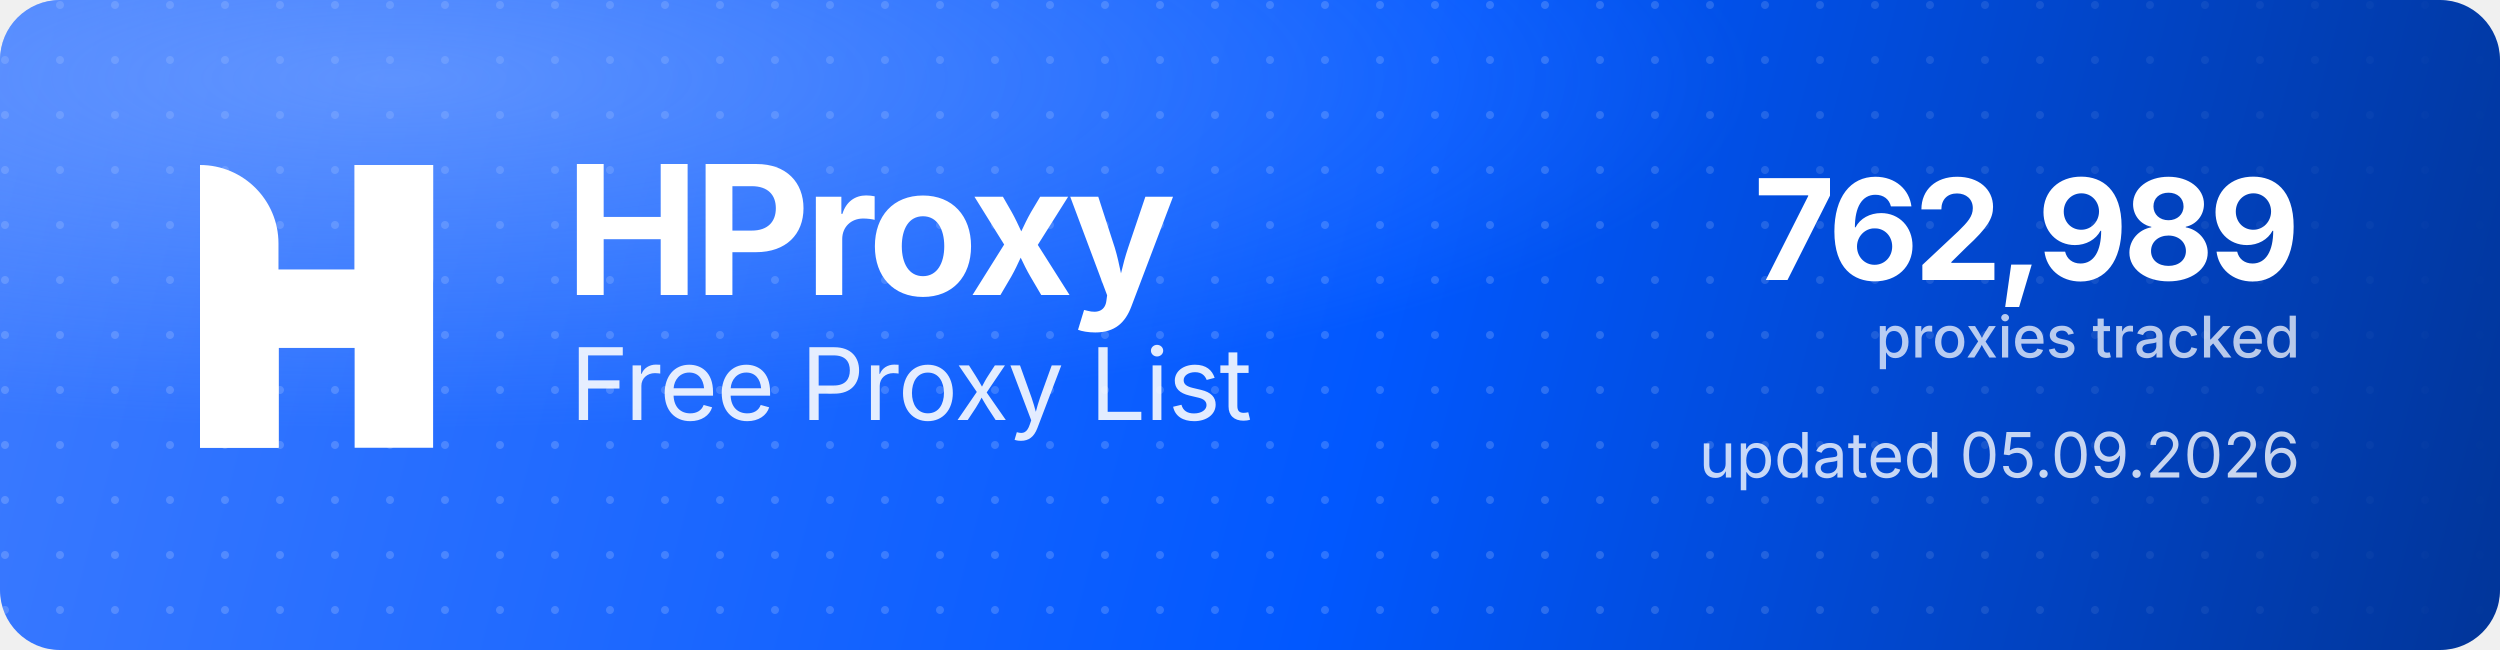
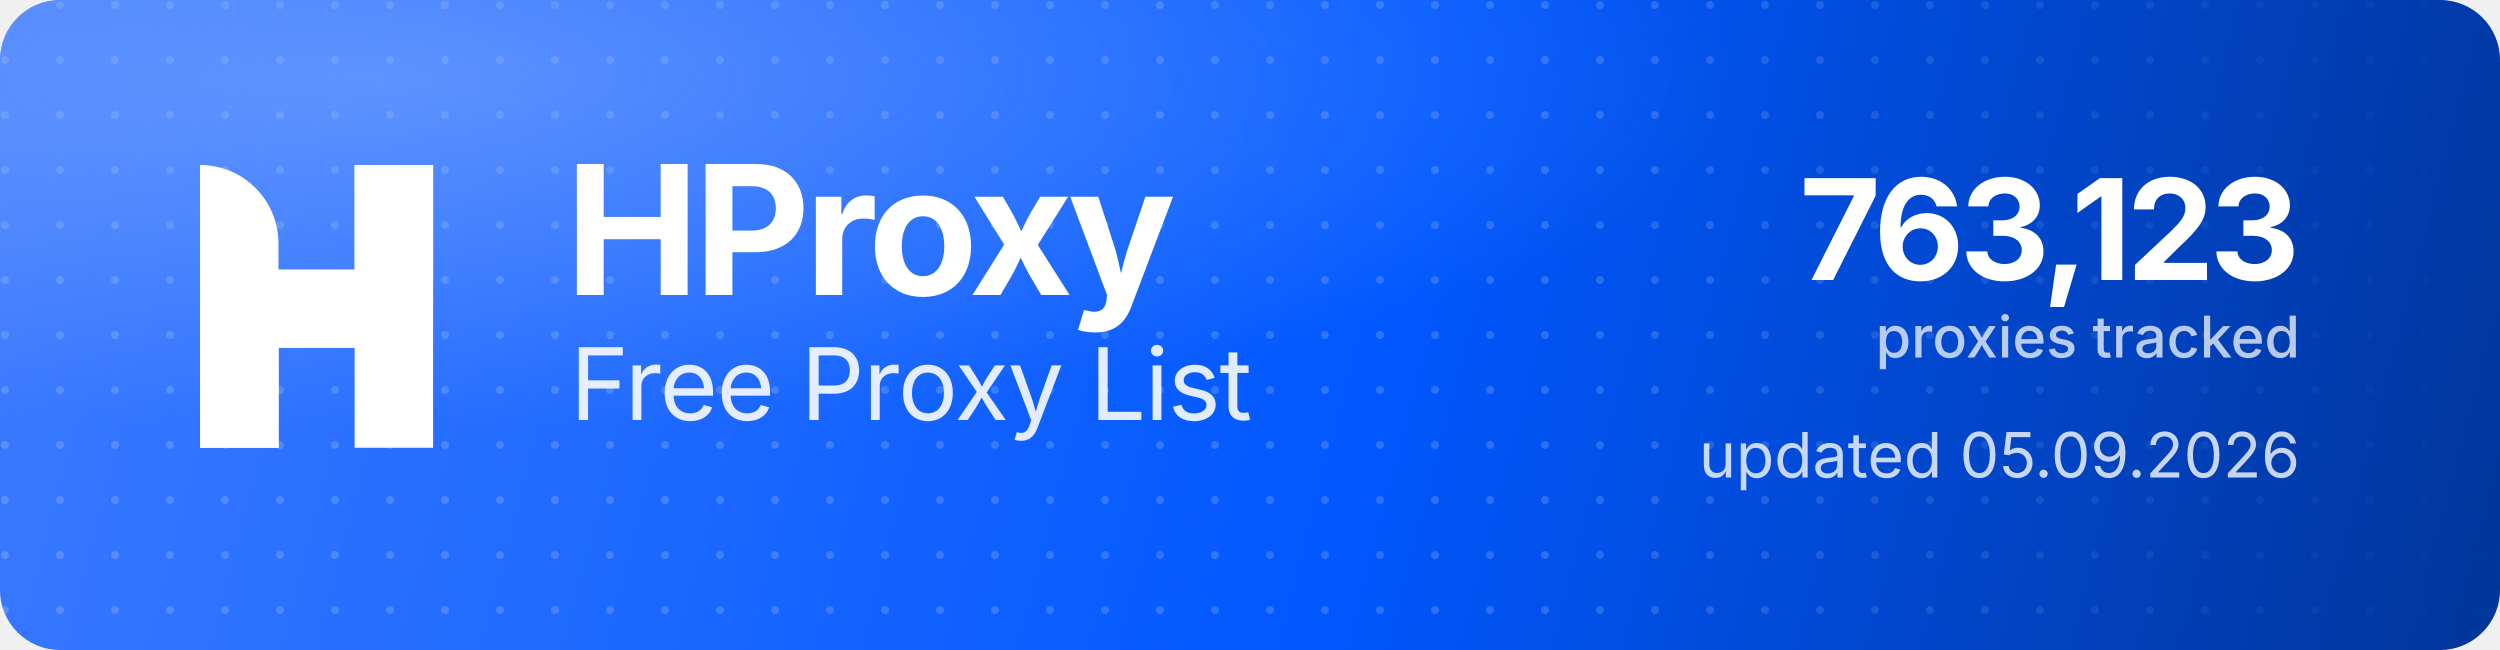
<svg xmlns="http://www.w3.org/2000/svg" width="1000" height="260" viewBox="0 0 1000 260" role="img" aria-label="HProxy Free Proxy List">
  <defs>
    <linearGradient id="hp-bg" x1="0" y1="0" x2="1000" y2="260" gradientUnits="userSpaceOnUse">
      <stop offset="0" stop-color="#3D7BFF" />
      <stop offset="0.55" stop-color="#0158FF" />
      <stop offset="1" stop-color="#013599" />
    </linearGradient>
    <radialGradient id="hp-glow" cx="0.16" cy="0.12" r="0.9">
      <stop offset="0" stop-color="#8FB4FF" stop-opacity="0.5" />
      <stop offset="0.6" stop-color="#8FB4FF" stop-opacity="0" />
    </radialGradient>
    <pattern id="hp-dots" width="22" height="22" patternUnits="userSpaceOnUse">
      <circle cx="2" cy="2" r="1.6" fill="#FFFFFF" fill-opacity="0.17" />
    </pattern>
    <linearGradient id="hp-dot-fade" x1="0" y1="0" x2="1000" y2="0" gradientUnits="userSpaceOnUse">
      <stop offset="0" stop-color="#FFFFFF" stop-opacity="1" />
      <stop offset="0.62" stop-color="#FFFFFF" stop-opacity="1" />
      <stop offset="1" stop-color="#FFFFFF" stop-opacity="0" />
    </linearGradient>
    <mask id="hp-dot-mask">
      <rect width="1000" height="260" fill="url(#hp-dot-fade)" />
    </mask>
  </defs>
  <rect width="1000" height="260" rx="24" fill="url(#hp-bg)" />
  <rect width="1000" height="260" rx="24" fill="url(#hp-dots)" mask="url(#hp-dot-mask)" />
  <rect width="1000" height="260" rx="24" fill="url(#hp-glow)" />
  <g transform="translate(80,66) scale(4.35)" fill="#FFFFFF">
    <path d="M0 0V0C3.985 0 7.216 3.231 7.216 7.216V26H0V0Z" />
    <rect x="14.219" width="7.216" height="26" />
    <path d="M7.235 26H0V15.971C0 12.455 2.851 9.604 6.367 9.604H14.22V0H21.437V10.453C21.437 13.97 18.586 16.82 15.069 16.82H7.235V26Z" />
  </g>
  <text x="226" y="118" font-family="'Geist','Inter','Segoe UI',system-ui,-apple-system,Helvetica,Arial,sans-serif" font-size="72" font-weight="700" letter-spacing="-2.3" fill="#FFFFFF">HProxy</text>
  <text x="228" y="168" font-family="'Geist','Inter','Segoe UI',system-ui,-apple-system,Helvetica,Arial,sans-serif" font-size="40" font-weight="400" letter-spacing="-0.5" fill="#FFFFFF" fill-opacity="0.88">Free Proxy List</text>
-   <text x="920" y="112" text-anchor="end" font-family="'Geist','Inter','Segoe UI',system-ui,-apple-system,Helvetica,Arial,sans-serif" font-size="56" font-weight="700" letter-spacing="-2" fill="#FFFFFF">762,989</text>
+   <text x="920" y="112" text-anchor="end" font-family="'Geist','Inter','Segoe UI',system-ui,-apple-system,Helvetica,Arial,sans-serif" font-size="56" font-weight="700" letter-spacing="-2" fill="#FFFFFF">763,123</text>
  <text x="920" y="143" text-anchor="end" font-family="'Geist','Inter','Segoe UI',system-ui,-apple-system,Helvetica,Arial,sans-serif" font-size="23" font-weight="500" fill="#FFFFFF" fill-opacity="0.72">proxies tracked</text>
  <text x="920" y="191" text-anchor="end" font-family="'Geist','Inter','Segoe UI',system-ui,-apple-system,Helvetica,Arial,sans-serif" font-size="25" font-weight="400" fill="#FFFFFF" fill-opacity="0.78">updated 05.09.2026</text>
</svg>
